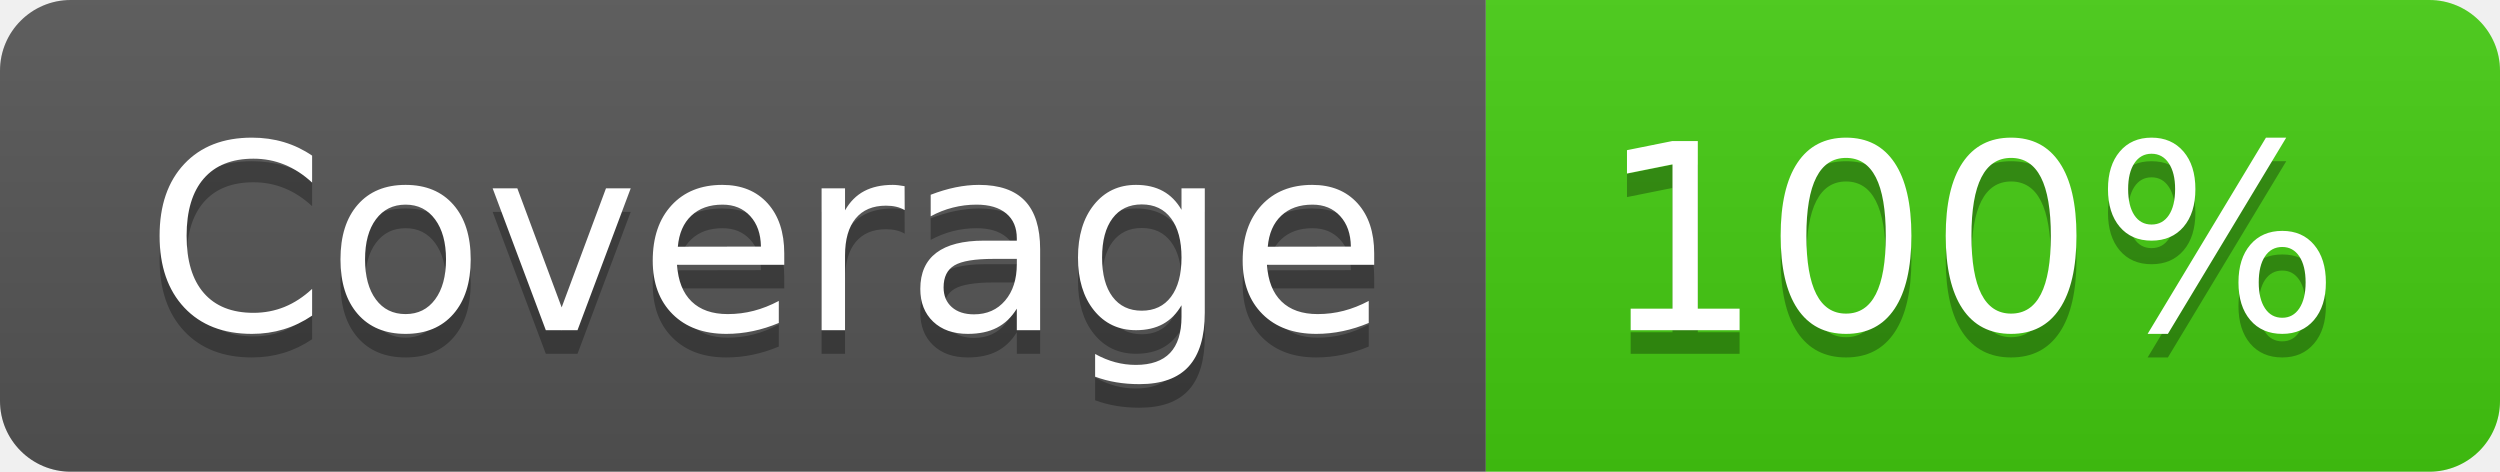
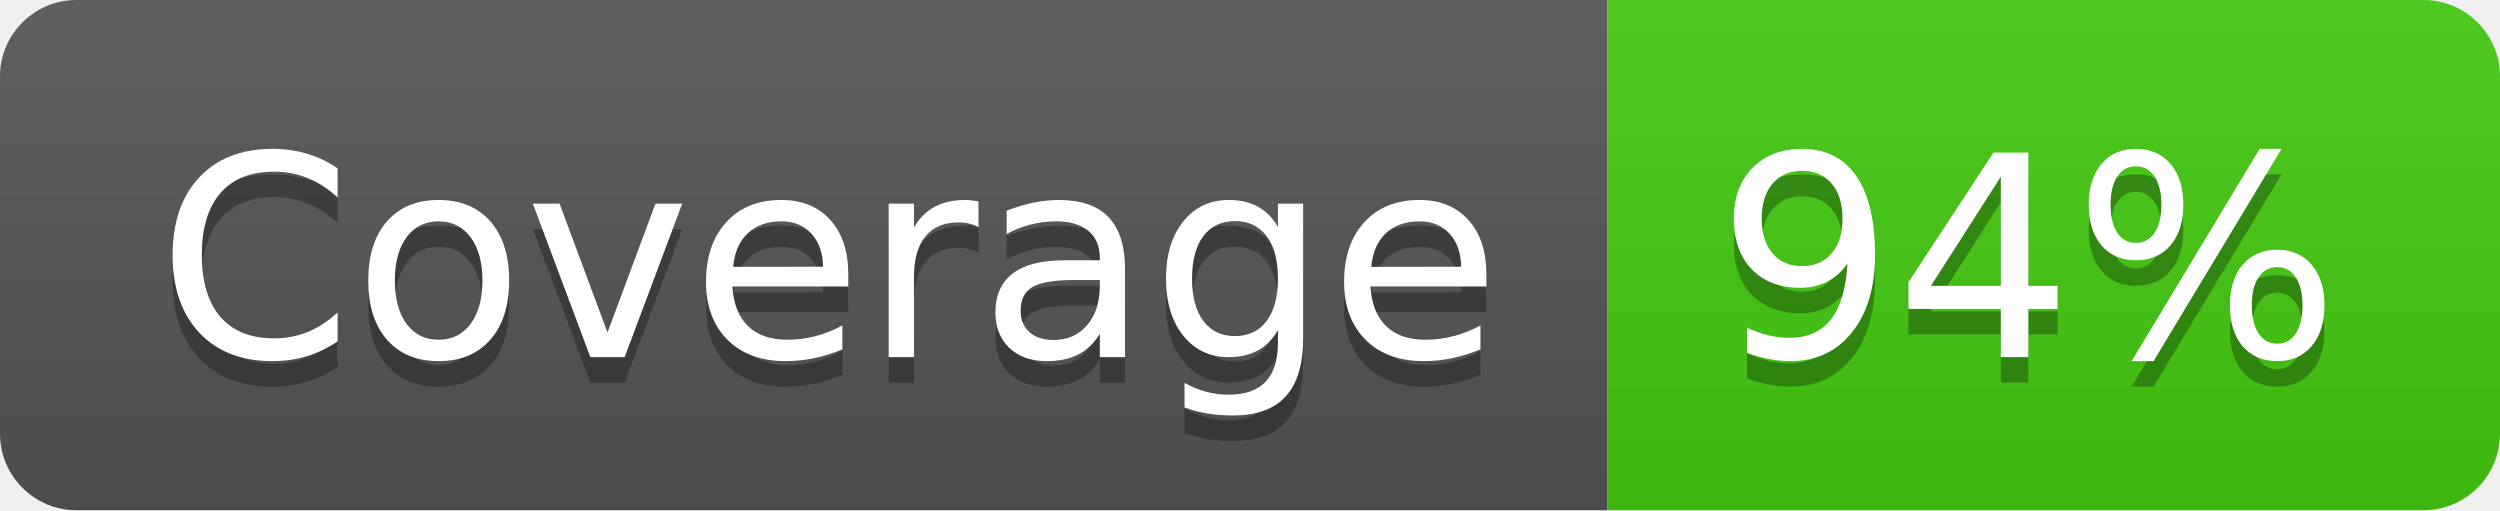
- <svg xmlns="http://www.w3.org/2000/svg" width="106" height="20" role="img" aria-label="Coverage: 100%">
+ <svg xmlns="http://www.w3.org/2000/svg" width="98" height="20" role="img" aria-label="Coverage: 94%">
  <linearGradient id="s" x2="0" y2="100%">
    <stop offset="0" stop-color="#bbb" stop-opacity=".1" />
    <stop offset="1" stop-opacity=".1" />
  </linearGradient>
  <clipPath id="r">
-     <rect width="106" height="20" rx="3" fill="#fff" />
+     <rect width="98" height="20" rx="3" fill="#fff" />
  </clipPath>
  <g clip-path="url(#r)">
    <rect width="63" height="20" fill="#555" />
-     <rect x="63" width="43" height="20" fill="#4c1" />
-     <rect width="106" height="20" fill="url(#s)" />
+     <rect x="63" width="35" height="20" fill="#4c1" />
+     <rect width="98" height="20" fill="url(#s)" />
  </g>
  <g fill="#fff" text-anchor="middle" font-family="Verdana,Geneva,DejaVu Sans,sans-serif" text-rendering="geometricPrecision" font-size="110">
    <text aria-hidden="true" x="325" y="150" fill="#010101" fill-opacity=".3" transform="scale(.1)" textLength="530">Coverage</text>
    <text x="325" y="140" transform="scale(.1)" fill="#fff" textLength="530">Coverage</text>
-     <text aria-hidden="true" x="835" y="150" fill="#010101" fill-opacity=".3" transform="scale(.1)" textLength="330">100%</text>
-     <text x="835" y="140" transform="scale(.1)" fill="#fff" textLength="330">100%</text>
+     <text aria-hidden="true" x="795" y="150" fill="#010101" fill-opacity=".3" transform="scale(.1)" textLength="250">94%</text>
+     <text x="795" y="140" transform="scale(.1)" fill="#fff" textLength="250">94%</text>
  </g>
</svg>
